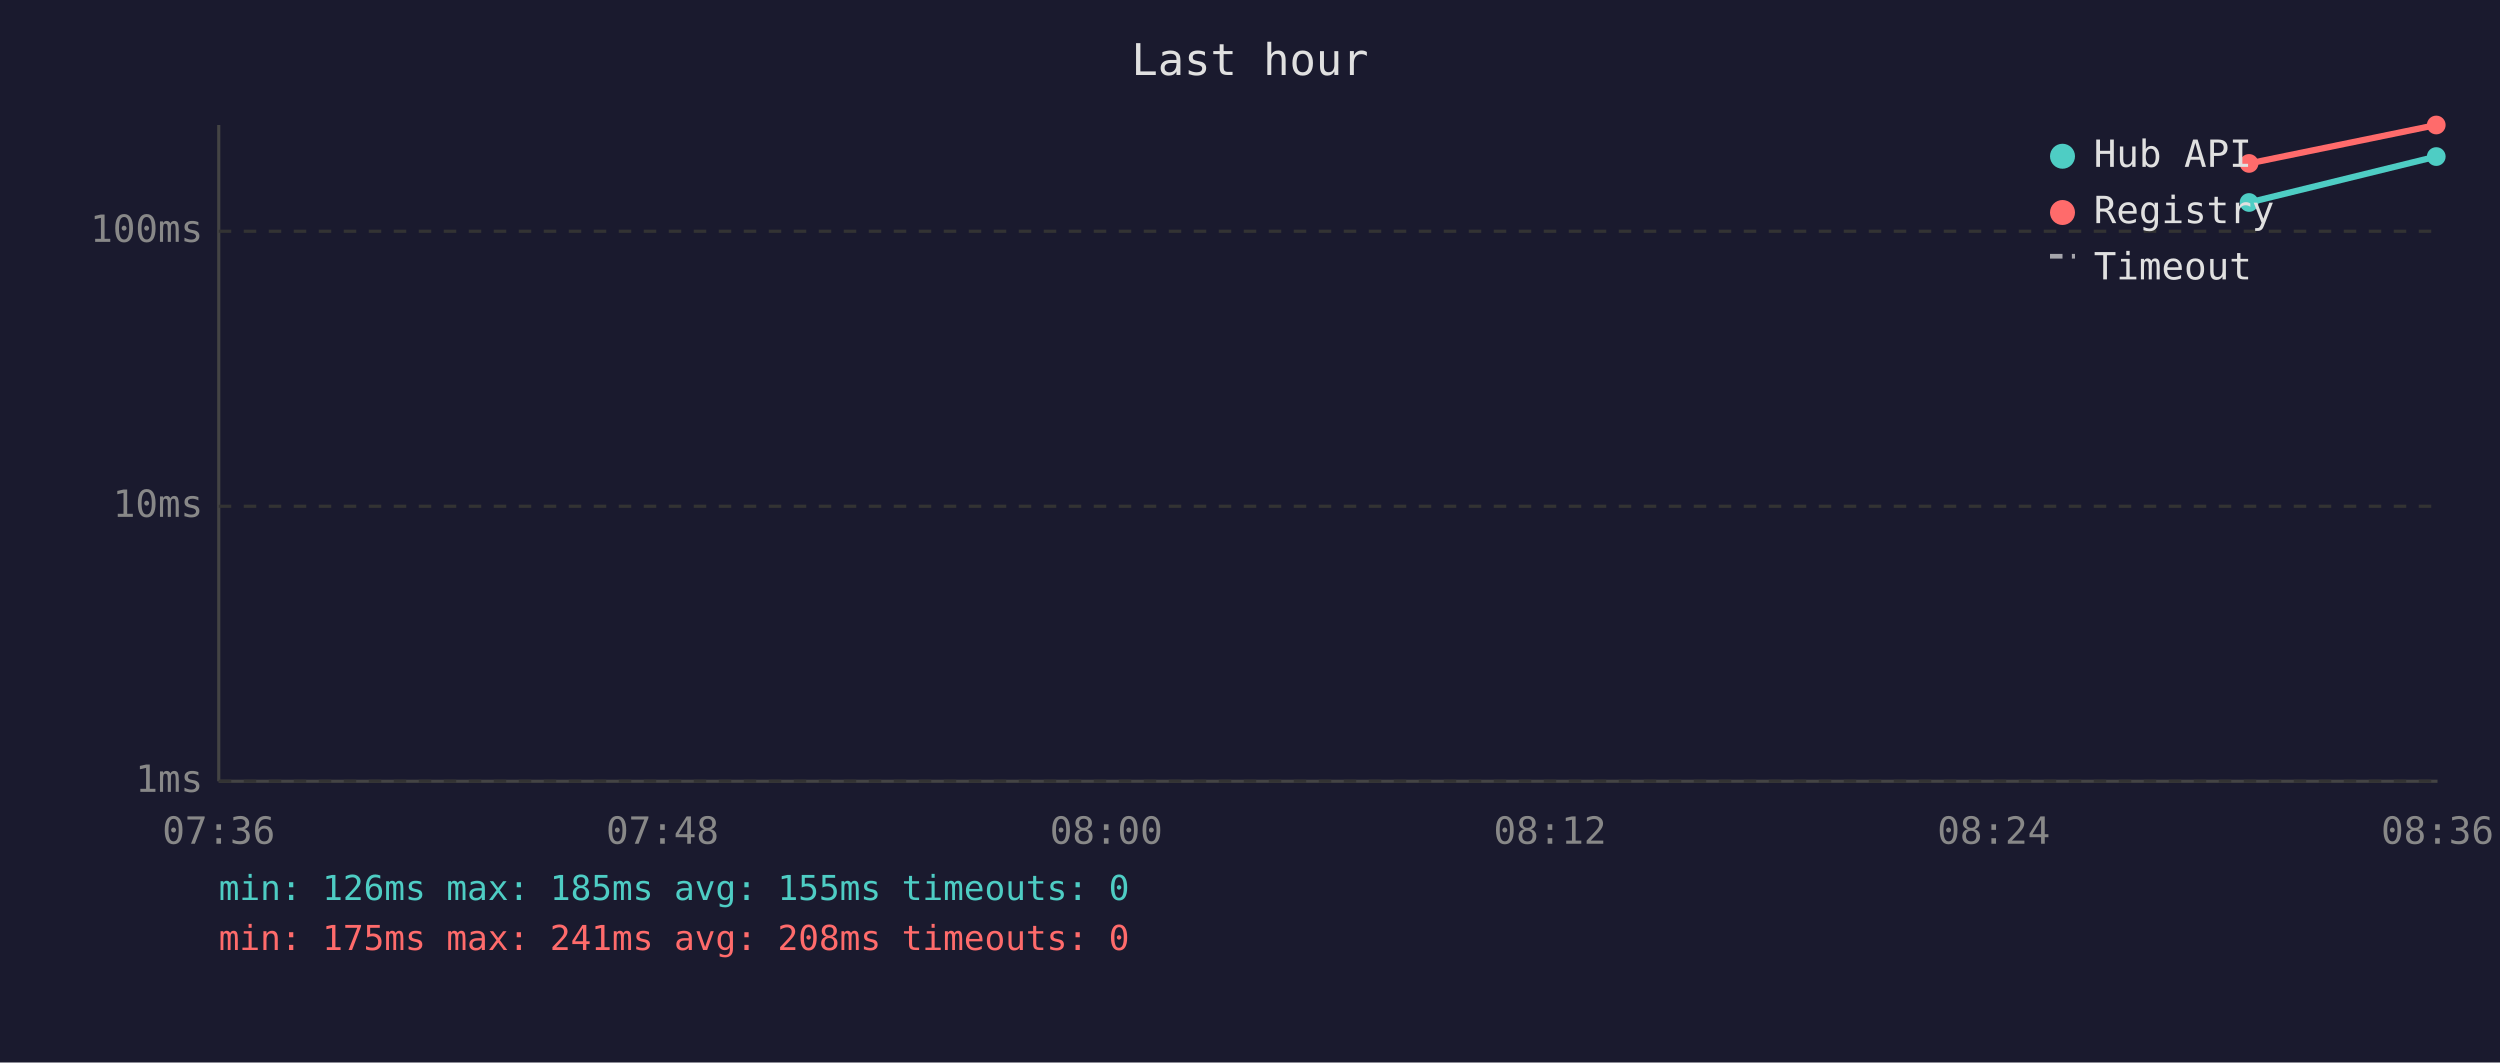
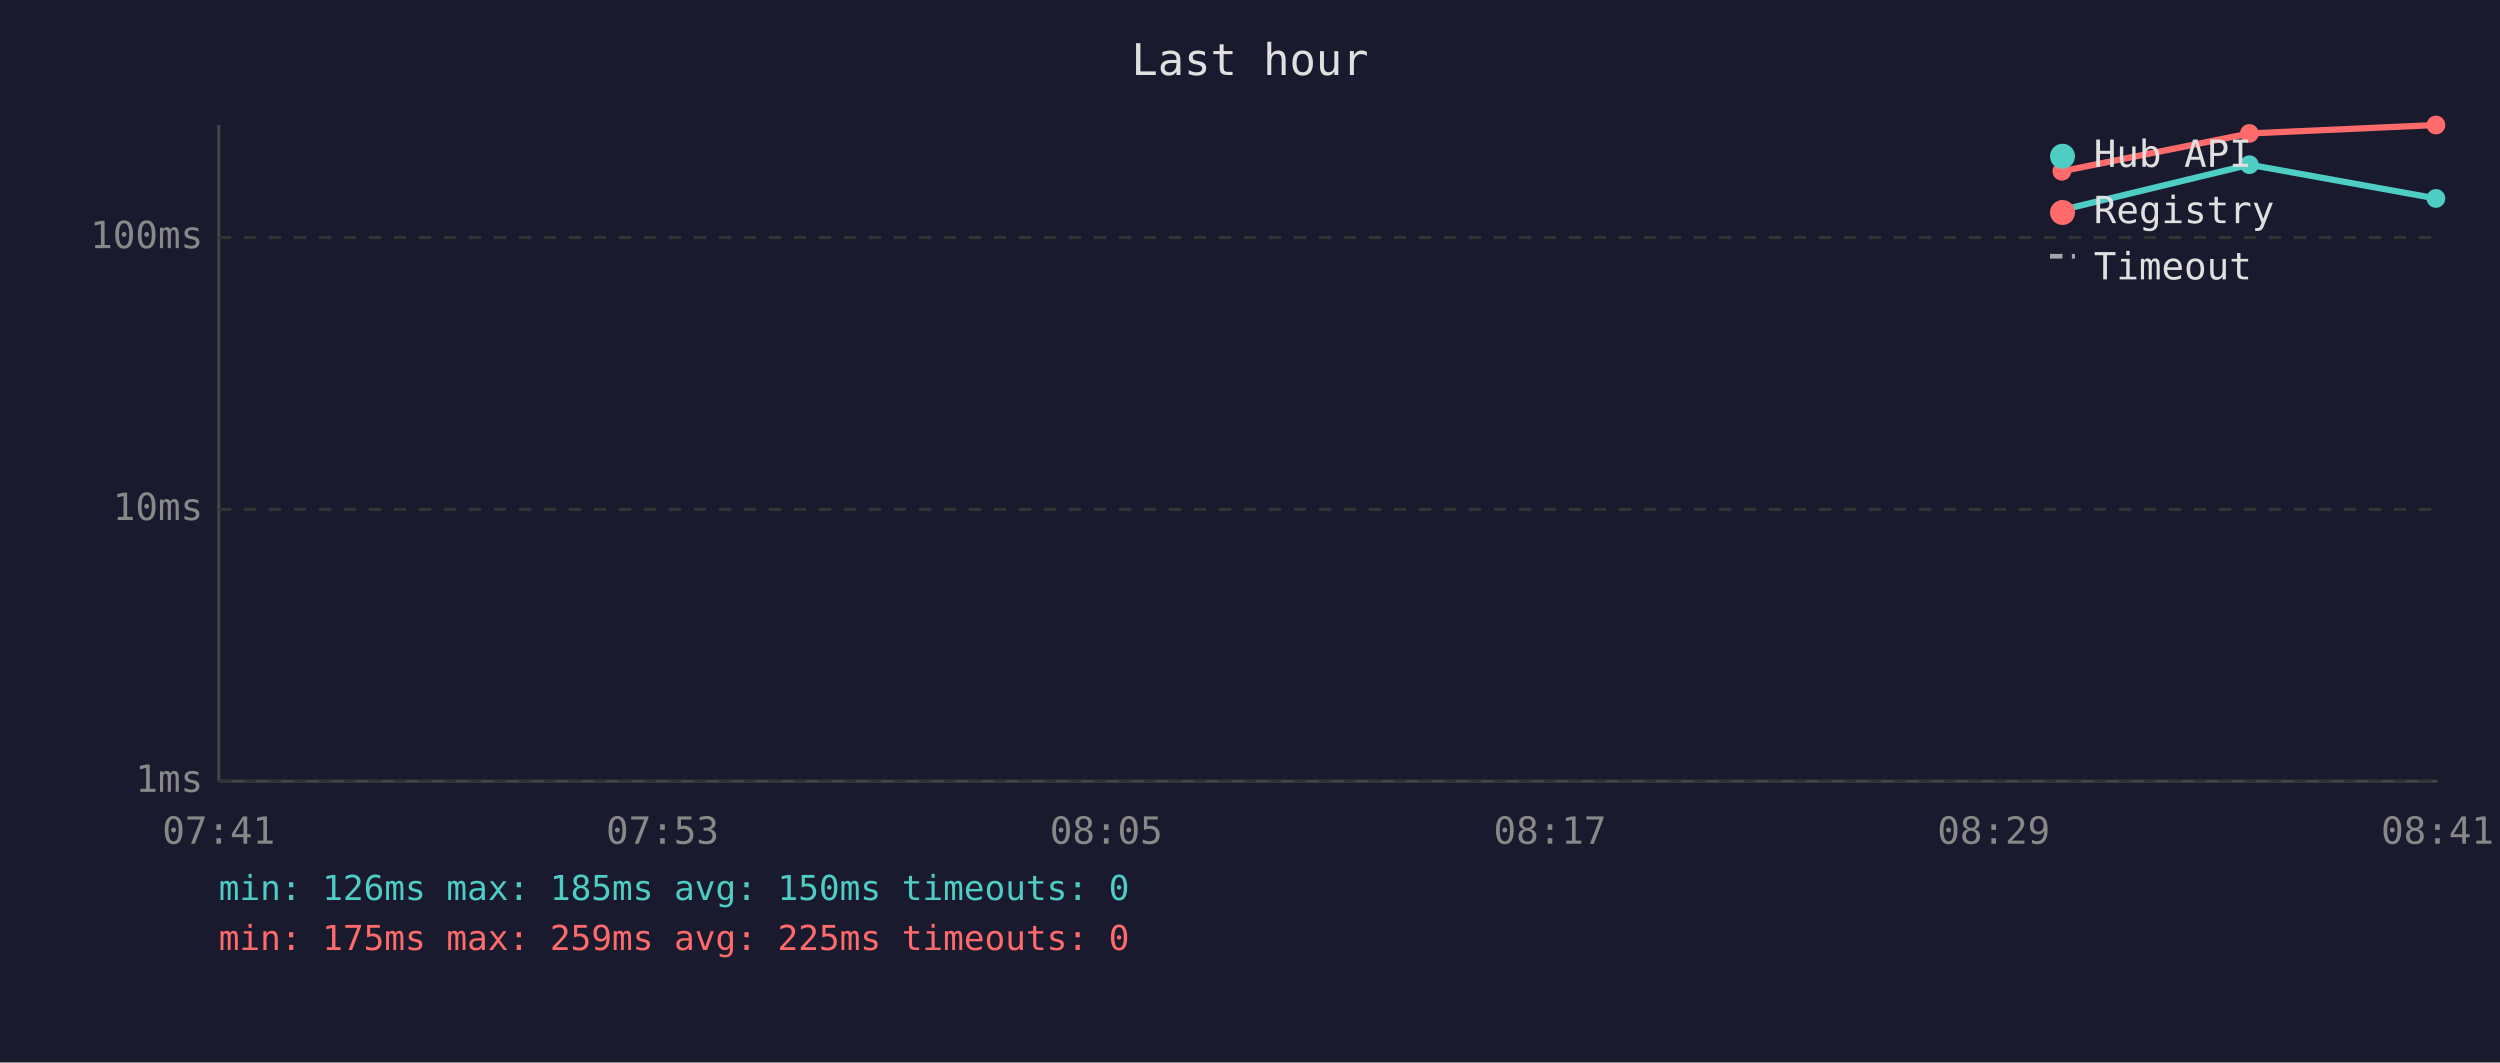
<svg xmlns="http://www.w3.org/2000/svg" viewBox="0 0 800 340" font-family="monospace" font-size="12">
  <rect width="800" height="340" fill="#1a1a2e" />
  <text x="400" y="24" fill="#e0e0e0" font-size="14" text-anchor="middle">Last hour</text>
  <line x1="70" y1="40" x2="70" y2="250" stroke="#444" stroke-width="1" />
  <line x1="70" y1="250" x2="780" y2="250" stroke="#444" stroke-width="1" />
  <line x1="70" y1="250" x2="780" y2="250" stroke="#333" stroke-width="1" stroke-dasharray="4" />
  <text x="65" y="250" fill="#888" text-anchor="end" dominant-baseline="middle">1ms</text>
-   <line x1="70" y1="162" x2="780" y2="162" stroke="#333" stroke-width="1" stroke-dasharray="4" />
-   <text x="65" y="162" fill="#888" text-anchor="end" dominant-baseline="middle">10ms</text>
-   <line x1="70" y1="74" x2="780" y2="74" stroke="#333" stroke-width="1" stroke-dasharray="4" />
-   <text x="65" y="74" fill="#888" text-anchor="end" dominant-baseline="middle">100ms</text>
-   <text x="70" y="270" fill="#888" text-anchor="middle">07:36</text>
-   <text x="212" y="270" fill="#888" text-anchor="middle">07:48</text>
-   <text x="354" y="270" fill="#888" text-anchor="middle">08:00</text>
-   <text x="496" y="270" fill="#888" text-anchor="middle">08:12</text>
-   <text x="638" y="270" fill="#888" text-anchor="middle">08:24</text>
-   <text x="780" y="270" fill="#888" text-anchor="middle">08:36</text>
-   <polyline points="719.7,64.8 779.6,50.1" fill="none" stroke="#4ecdc4" stroke-width="2" opacity="1" />
-   <circle cx="719.7" cy="64.8" r="3" fill="#4ecdc4" />
-   <circle cx="779.6" cy="50.1" r="3" fill="#4ecdc4" />
-   <polyline points="719.7,52.3 779.6,40.0" fill="none" stroke="#ff6b6b" stroke-width="2" opacity="1" />
-   <circle cx="719.7" cy="52.3" r="3" fill="#ff6b6b" />
-   <circle cx="779.6" cy="40.0" r="3" fill="#ff6b6b" />
+   <line x1="70" y1="163" x2="780" y2="163" stroke="#333" stroke-width="1" stroke-dasharray="4" />
+   <text x="65" y="163" fill="#888" text-anchor="end" dominant-baseline="middle">10ms</text>
+   <line x1="70" y1="76" x2="780" y2="76" stroke="#333" stroke-width="1" stroke-dasharray="4" />
+   <text x="65" y="76" fill="#888" text-anchor="end" dominant-baseline="middle">100ms</text>
+   <text x="70" y="270" fill="#888" text-anchor="middle">07:41</text>
+   <text x="212" y="270" fill="#888" text-anchor="middle">07:53</text>
+   <text x="354" y="270" fill="#888" text-anchor="middle">08:05</text>
+   <text x="496" y="270" fill="#888" text-anchor="middle">08:17</text>
+   <text x="638" y="270" fill="#888" text-anchor="middle">08:29</text>
+   <text x="780" y="270" fill="#888" text-anchor="middle">08:41</text>
+   <polyline points="659.8,67.2 719.8,52.7 779.5,63.5" fill="none" stroke="#4ecdc4" stroke-width="2" opacity="1" />
+   <circle cx="659.8" cy="67.2" r="3" fill="#4ecdc4" />
+   <circle cx="719.8" cy="52.7" r="3" fill="#4ecdc4" />
+   <circle cx="779.5" cy="63.5" r="3" fill="#4ecdc4" />
+   <polyline points="659.8,54.8 719.8,42.7 779.5,40.0" fill="none" stroke="#ff6b6b" stroke-width="2" opacity="1" />
+   <circle cx="659.8" cy="54.8" r="3" fill="#ff6b6b" />
+   <circle cx="719.8" cy="42.7" r="3" fill="#ff6b6b" />
+   <circle cx="779.5" cy="40.0" r="3" fill="#ff6b6b" />
  <circle cx="660" cy="50" r="4" fill="#4ecdc4" />
  <text x="670" y="50" fill="#e0e0e0" dominant-baseline="middle">Hub API</text>
  <circle cx="660" cy="68" r="4" fill="#ff6b6b" />
  <text x="670" y="68" fill="#e0e0e0" dominant-baseline="middle">Registry</text>
  <line x1="656" y1="82" x2="664" y2="82" stroke="#e0e0e0" stroke-width="1.5" stroke-dasharray="4,3" opacity="0.7" />
  <text x="670" y="86" fill="#e0e0e0" dominant-baseline="middle">Timeout</text>
-   <text x="70" y="288" fill="#4ecdc4" font-size="11">min: 126ms  max: 185ms  avg: 155ms  timeouts: 0</text>
-   <text x="70" y="304" fill="#ff6b6b" font-size="11">min: 175ms  max: 241ms  avg: 208ms  timeouts: 0</text>
+   <text x="70" y="288" fill="#4ecdc4" font-size="11">min: 126ms  max: 185ms  avg: 150ms  timeouts: 0</text>
+   <text x="70" y="304" fill="#ff6b6b" font-size="11">min: 175ms  max: 259ms  avg: 225ms  timeouts: 0</text>
</svg>
